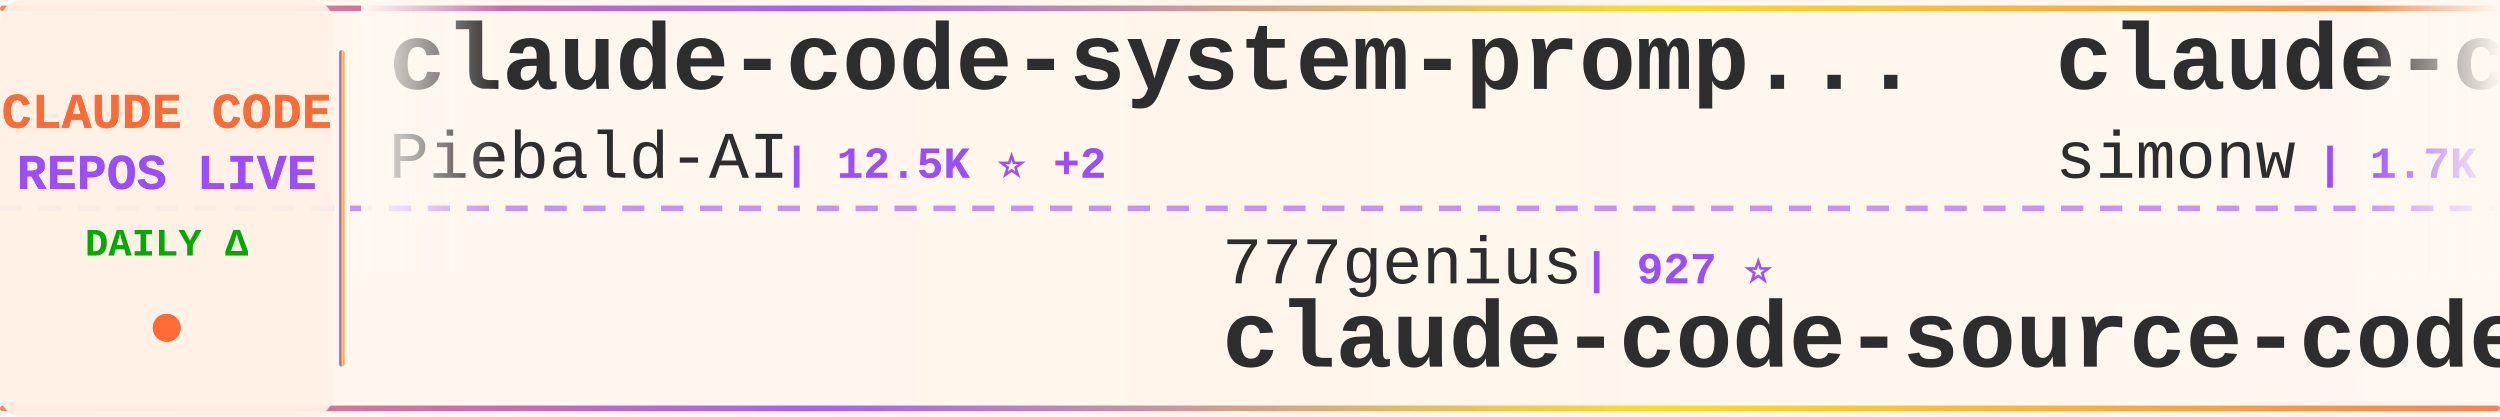
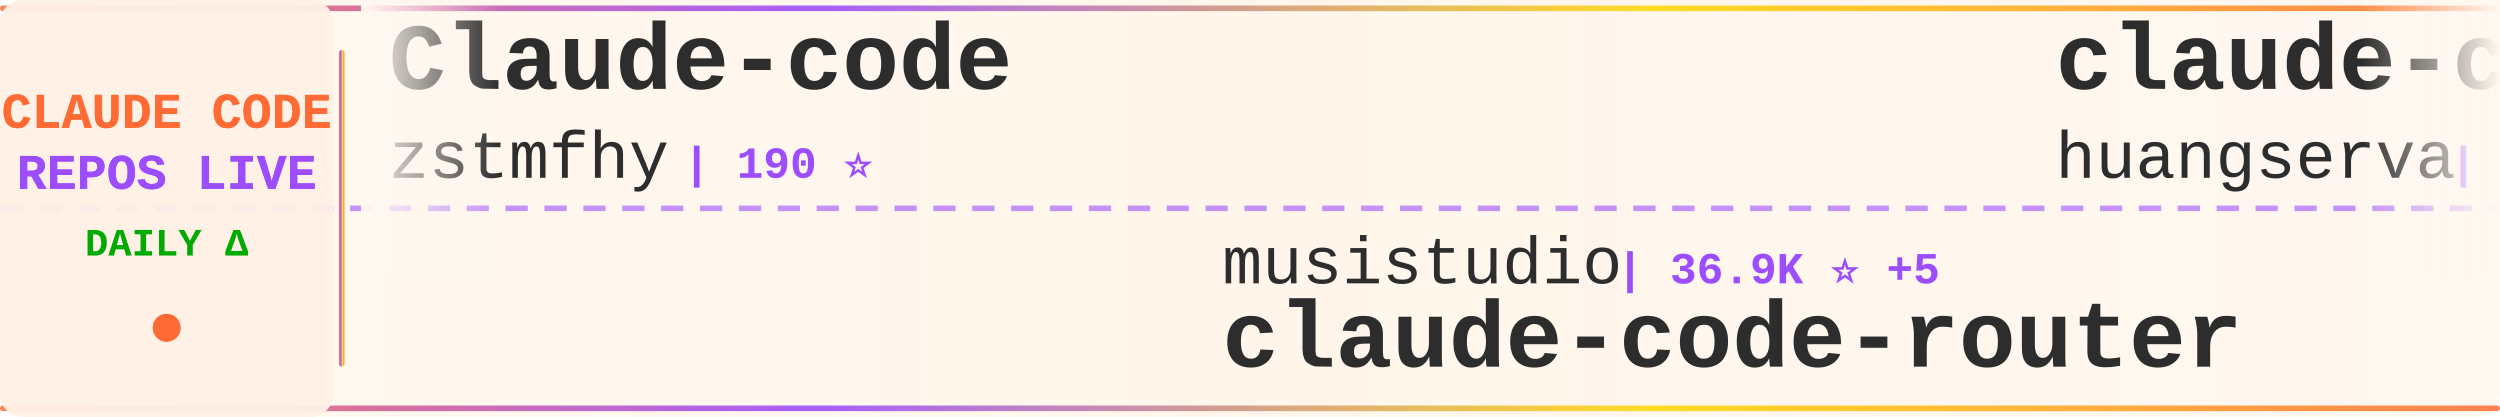
<svg xmlns="http://www.w3.org/2000/svg" width="900" height="150">
  <defs>
    <linearGradient id="tickerBg" x1="0%" y1="0%" x2="100%" y2="0%">
      <stop offset="0%" style="stop-color:#fff8f0;stop-opacity:0.98" />
      <stop offset="50%" style="stop-color:#fff5eb;stop-opacity:1" />
      <stop offset="100%" style="stop-color:#fff8f0;stop-opacity:0.98" />
    </linearGradient>
    <linearGradient id="borderGrad" x1="0%" y1="0%" x2="100%" y2="0%">
      <stop offset="0%" style="stop-color:#FF6B35;stop-opacity:0.85">
        <animate attributeName="stop-opacity" values="0.85;1;0.85" dur="2s" repeatCount="indefinite" />
      </stop>
      <stop offset="33%" style="stop-color:#9C4EFF;stop-opacity:0.9">
        <animate attributeName="stop-opacity" values="0.9;1;0.9" dur="2.2s" repeatCount="indefinite" />
      </stop>
      <stop offset="66%" style="stop-color:#FFD700;stop-opacity:0.85">
        <animate attributeName="stop-opacity" values="0.85;1;0.85" dur="1.8s" repeatCount="indefinite" />
      </stop>
      <stop offset="100%" style="stop-color:#FF6B35;stop-opacity:0.85">
        <animate attributeName="stop-opacity" values="0.85;1;0.85" dur="2s" repeatCount="indefinite" />
      </stop>
    </linearGradient>
    <filter id="textGlow">
      <feGaussianBlur stdDeviation="0.15" result="coloredBlur" />
      <feMerge>
        <feMergeNode in="coloredBlur" />
        <feMergeNode in="SourceGraphic" />
      </feMerge>
    </filter>
    <filter id="metricGlow">
      <feGaussianBlur stdDeviation="0.2" result="coloredBlur" />
      <feMerge>
        <feMergeNode in="coloredBlur" />
        <feMergeNode in="SourceGraphic" />
      </feMerge>
    </filter>
    <linearGradient id="leftFade" x1="0%" y1="0%" x2="100%" y2="0%">
      <stop offset="0%" style="stop-color:#fff8f0;stop-opacity:1" />
      <stop offset="100%" style="stop-color:#fff8f0;stop-opacity:0" />
    </linearGradient>
    <linearGradient id="rightFade" x1="0%" y1="0%" x2="100%" y2="0%">
      <stop offset="0%" style="stop-color:#fff8f0;stop-opacity:0" />
      <stop offset="100%" style="stop-color:#fff8f0;stop-opacity:1" />
    </linearGradient>
  </defs>
  <rect width="900" height="150" fill="url(#tickerBg)" rx="8" />
  <rect x="0" y="2" width="900" height="2" fill="url(#borderGrad)" rx="1" />
  <rect x="0" y="146" width="900" height="2" fill="url(#borderGrad)" rx="1" />
  <line x1="0" y1="75" x2="900" y2="75" stroke="#9C4EFF" stroke-width="2" stroke-dasharray="8 6" opacity="0.6" />
  <rect x="0" y="0" width="120" height="150" fill="#fff0e6" opacity="0.95" rx="8" />
  <text x="60" y="46" font-family="'Courier New', monospace" font-size="18" font-weight="bold" fill="#FF6B35" text-anchor="middle" filter="url(#textGlow)">
    CLAUDE CODE
  </text>
  <text x="60" y="68" font-family="'Courier New', monospace" font-size="18" font-weight="bold" fill="#9C4EFF" text-anchor="middle" filter="url(#textGlow)">
    REPOS LIVE
  </text>
  <text x="60" y="92" font-family="'Courier New', monospace" font-size="14" font-weight="bold" fill="#00aa00" text-anchor="middle">
    DAILY Δ
  </text>
  <circle cx="60" cy="118" r="5" fill="#FF6B35" filter="url(#metricGlow)">
    <animate attributeName="r" values="4;6;4" dur="1.5s" repeatCount="indefinite" />
    <animate attributeName="opacity" values="0.6;1;0.6" dur="1.5s" repeatCount="indefinite" />
  </circle>
  <rect x="122" y="18" width="2" height="114" fill="url(#borderGrad)" rx="1" />
  <clipPath id="tickerClip">
    <rect x="130" y="0" width="770" height="150" />
  </clipPath>
  <g clip-path="url(#tickerClip)">
    <g id="tickerItems">
      <animateTransform attributeName="transform" attributeType="XML" type="translate" from="0 0" to="-3000 0" dur="54s" repeatCount="indefinite" />
      <g transform="translate(0, 0)">
-         <text x="140" y="32" font-family="'Courier New', monospace" font-size="34" font-weight="bold" fill="#2d2d2d">claude-code-system-promp...</text>
-         <text x="140" y="64" font-family="'Courier New', monospace" font-size="24" font-weight="normal" fill="#2d2d2d" opacity="1.0">Piebald-AI</text>
-         <text x="282" y="64" font-family="'Courier New', monospace" font-size="16" font-weight="bold" fill="#9C4EFF"> | 12.5K ⭐ +2</text>
+         <text x="140" y="32" font-family="'Courier New', monospace" font-size="34" font-weight="bold" fill="#2d2d2d">Claude-code</text>
+         <text x="140" y="64" font-family="'Courier New', monospace" font-size="24" font-weight="normal" fill="#2d2d2d" opacity="1.0">zstmfhy</text>
+         <text x="246" y="64" font-family="'Courier New', monospace" font-size="16" font-weight="bold" fill="#9C4EFF"> | 190 ⭐</text>
      </g>
      <g transform="translate(300, 0)">
-         <text x="140" y="102" font-family="'Courier New', monospace" font-size="24" font-weight="normal" fill="#2d2d2d" opacity="1.0">777genius</text>
-         <text x="270" y="102" font-family="'Courier New', monospace" font-size="16" font-weight="bold" fill="#9C4EFF"> | 927 ⭐</text>
-         <text x="140" y="132" font-family="'Courier New', monospace" font-size="34" font-weight="bold" fill="#2d2d2d">claude-code-source-code</text>
+         <text x="140" y="102" font-family="'Courier New', monospace" font-size="24" font-weight="normal" fill="#2d2d2d" opacity="1.0">musistudio</text>
+         <text x="282" y="102" font-family="'Courier New', monospace" font-size="16" font-weight="bold" fill="#9C4EFF"> | 36.9K ⭐ +5</text>
+         <text x="140" y="132" font-family="'Courier New', monospace" font-size="34" font-weight="bold" fill="#2d2d2d">claude-code-router</text>
      </g>
      <g transform="translate(600, 0)">
-         <text x="140" y="32" font-family="'Courier New', monospace" font-size="34" font-weight="bold" fill="#2d2d2d">claude-code-transcripts</text>
-         <text x="140" y="64" font-family="'Courier New', monospace" font-size="24" font-weight="normal" fill="#2d2d2d" opacity="1.0">simonw</text>
-         <text x="234" y="64" font-family="'Courier New', monospace" font-size="16" font-weight="bold" fill="#9C4EFF"> | 1.7K ⭐</text>
+         <text x="140" y="32" font-family="'Courier New', monospace" font-size="34" font-weight="bold" fill="#2d2d2d">claude-code-cli</text>
+         <text x="140" y="64" font-family="'Courier New', monospace" font-size="24" font-weight="normal" fill="#2d2d2d" opacity="1.0">huangserva</text>
+         <text x="282" y="64" font-family="'Courier New', monospace" font-size="16" font-weight="bold" fill="#9C4EFF"> | 626 ⭐</text>
      </g>
      <g transform="translate(900, 0)">
-         <text x="140" y="102" font-family="'Courier New', monospace" font-size="24" font-weight="normal" fill="#2d2d2d" opacity="1.0">diet103</text>
-         <text x="246" y="102" font-family="'Courier New', monospace" font-size="16" font-weight="bold" fill="#9C4EFF"> | 10.0K ⭐</text>
-         <text x="140" y="132" font-family="'Courier New', monospace" font-size="34" font-weight="bold" fill="#2d2d2d">claude-code-infrastructu...</text>
+         <text x="140" y="102" font-family="'Courier New', monospace" font-size="24" font-weight="normal" fill="#2d2d2d" opacity="1.0">andrew-kramer-inno</text>
+         <text x="378" y="102" font-family="'Courier New', monospace" font-size="16" font-weight="bold" fill="#9C4EFF"> | 594 ⭐</text>
+         <text x="140" y="132" font-family="'Courier New', monospace" font-size="34" font-weight="bold" fill="#2d2d2d">claude-code-source-build</text>
      </g>
      <g transform="translate(1200, 0)">
-         <text x="140" y="32" font-family="'Courier New', monospace" font-size="34" font-weight="bold" fill="#2d2d2d">awesome-claude-code</text>
-         <text x="140" y="64" font-family="'Courier New', monospace" font-size="24" font-weight="normal" fill="#2d2d2d" opacity="1.0">jqueryscript</text>
-         <text x="306" y="64" font-family="'Courier New', monospace" font-size="16" font-weight="bold" fill="#9C4EFF"> | 505 ⭐</text>
+         <text x="140" y="32" font-family="'Courier New', monospace" font-size="34" font-weight="bold" fill="#2d2d2d">claude-code-templates</text>
+         <text x="140" y="64" font-family="'Courier New', monospace" font-size="24" font-weight="normal" fill="#2d2d2d" opacity="1.0">davila7</text>
+         <text x="246" y="64" font-family="'Courier New', monospace" font-size="16" font-weight="bold" fill="#9C4EFF"> | 30.4K ⭐ +3</text>
      </g>
      <g transform="translate(1500, 0)">
-         <text x="140" y="102" font-family="'Courier New', monospace" font-size="24" font-weight="normal" fill="#2d2d2d" opacity="1.0">OneRedOak</text>
-         <text x="270" y="102" font-family="'Courier New', monospace" font-size="16" font-weight="bold" fill="#9C4EFF"> | 3.9K ⭐</text>
-         <text x="140" y="132" font-family="'Courier New', monospace" font-size="34" font-weight="bold" fill="#2d2d2d">claude-code-workflows</text>
+         <text x="140" y="102" font-family="'Courier New', monospace" font-size="24" font-weight="normal" fill="#2d2d2d" opacity="1.0">Yuyz0112</text>
+         <text x="258" y="102" font-family="'Courier New', monospace" font-size="16" font-weight="bold" fill="#9C4EFF"> | 2.4K ⭐</text>
+         <text x="140" y="132" font-family="'Courier New', monospace" font-size="34" font-weight="bold" fill="#2d2d2d">claude-code-reverse</text>
      </g>
      <g transform="translate(1800, 0)">
        <text x="140" y="32" font-family="'Courier New', monospace" font-size="34" font-weight="bold" fill="#2d2d2d">claude-code-webui</text>
        <text x="140" y="64" font-family="'Courier New', monospace" font-size="24" font-weight="normal" fill="#2d2d2d" opacity="1.0">sugyan</text>
        <text x="234" y="64" font-family="'Courier New', monospace" font-size="16" font-weight="bold" fill="#9C4EFF"> | 1.1K ⭐</text>
      </g>
      <g transform="translate(2100, 0)">
-         <text x="140" y="102" font-family="'Courier New', monospace" font-size="24" font-weight="normal" fill="#2d2d2d" opacity="1.0">https-deeplearning-ai</text>
-         <text x="414" y="102" font-family="'Courier New', monospace" font-size="16" font-weight="bold" fill="#9C4EFF"> | 545 ⭐</text>
-         <text x="140" y="132" font-family="'Courier New', monospace" font-size="34" font-weight="bold" fill="#2d2d2d">sc-claude-code-files</text>
+         <text x="140" y="102" font-family="'Courier New', monospace" font-size="24" font-weight="normal" fill="#2d2d2d" opacity="1.0">Chachamaru127</text>
+         <text x="318" y="102" font-family="'Courier New', monospace" font-size="16" font-weight="bold" fill="#9C4EFF"> | 3.1K ⭐ +1</text>
+         <text x="140" y="132" font-family="'Courier New', monospace" font-size="34" font-weight="bold" fill="#2d2d2d">claude-code-harness</text>
      </g>
      <g transform="translate(2400, 0)">
-         <text x="140" y="32" font-family="'Courier New', monospace" font-size="34" font-weight="bold" fill="#2d2d2d">pi-vs-claude-code</text>
-         <text x="140" y="64" font-family="'Courier New', monospace" font-size="24" font-weight="normal" fill="#2d2d2d" opacity="1.0">disler</text>
-         <text x="234" y="64" font-family="'Courier New', monospace" font-size="16" font-weight="bold" fill="#9C4EFF"> | 1.6K ⭐</text>
+         <text x="140" y="32" font-family="'Courier New', monospace" font-size="34" font-weight="bold" fill="#2d2d2d">awesome-claude-code</text>
+         <text x="140" y="64" font-family="'Courier New', monospace" font-size="24" font-weight="normal" fill="#2d2d2d" opacity="1.0">jqueryscript</text>
+         <text x="306" y="64" font-family="'Courier New', monospace" font-size="16" font-weight="bold" fill="#9C4EFF"> | 505 ⭐</text>
      </g>
      <g transform="translate(2700, 0)">
-         <text x="140" y="102" font-family="'Courier New', monospace" font-size="24" font-weight="normal" fill="#2d2d2d" opacity="1.0">nicedreamzapp</text>
-         <text x="318" y="102" font-family="'Courier New', monospace" font-size="16" font-weight="bold" fill="#9C4EFF"> | 3.2K ⭐ +1</text>
-         <text x="140" y="132" font-family="'Courier New', monospace" font-size="34" font-weight="bold" fill="#2d2d2d">claude-code-local</text>
-       </g>
-       <g transform="translate(3000, 0)">
-         <text x="140" y="32" font-family="'Courier New', monospace" font-size="34" font-weight="bold" fill="#2d2d2d">claude-code-system-promp...</text>
-         <text x="140" y="64" font-family="'Courier New', monospace" font-size="24" font-weight="normal" fill="#2d2d2d" opacity="1.0">Piebald-AI</text>
-         <text x="282" y="64" font-family="'Courier New', monospace" font-size="16" font-weight="bold" fill="#9C4EFF"> | 12.5K ⭐ +2</text>
-       </g>
-       <g transform="translate(3300, 0)">
        <text x="140" y="102" font-family="'Courier New', monospace" font-size="24" font-weight="normal" fill="#2d2d2d" opacity="1.0">777genius</text>
        <text x="270" y="102" font-family="'Courier New', monospace" font-size="16" font-weight="bold" fill="#9C4EFF"> | 927 ⭐</text>
        <text x="140" y="132" font-family="'Courier New', monospace" font-size="34" font-weight="bold" fill="#2d2d2d">claude-code-source-code</text>
      </g>
+       <g transform="translate(3000, 0)">
+         <text x="140" y="32" font-family="'Courier New', monospace" font-size="34" font-weight="bold" fill="#2d2d2d">Claude-code</text>
+         <text x="140" y="64" font-family="'Courier New', monospace" font-size="24" font-weight="normal" fill="#2d2d2d" opacity="1.0">zstmfhy</text>
+         <text x="246" y="64" font-family="'Courier New', monospace" font-size="16" font-weight="bold" fill="#9C4EFF"> | 190 ⭐</text>
+       </g>
+       <g transform="translate(3300, 0)">
+         <text x="140" y="102" font-family="'Courier New', monospace" font-size="24" font-weight="normal" fill="#2d2d2d" opacity="1.0">musistudio</text>
+         <text x="282" y="102" font-family="'Courier New', monospace" font-size="16" font-weight="bold" fill="#9C4EFF"> | 36.9K ⭐ +5</text>
+         <text x="140" y="132" font-family="'Courier New', monospace" font-size="34" font-weight="bold" fill="#2d2d2d">claude-code-router</text>
+       </g>
      <g transform="translate(3600, 0)">
-         <text x="140" y="32" font-family="'Courier New', monospace" font-size="34" font-weight="bold" fill="#2d2d2d">claude-code-transcripts</text>
-         <text x="140" y="64" font-family="'Courier New', monospace" font-size="24" font-weight="normal" fill="#2d2d2d" opacity="1.0">simonw</text>
-         <text x="234" y="64" font-family="'Courier New', monospace" font-size="16" font-weight="bold" fill="#9C4EFF"> | 1.7K ⭐</text>
+         <text x="140" y="32" font-family="'Courier New', monospace" font-size="34" font-weight="bold" fill="#2d2d2d">claude-code-cli</text>
+         <text x="140" y="64" font-family="'Courier New', monospace" font-size="24" font-weight="normal" fill="#2d2d2d" opacity="1.0">huangserva</text>
+         <text x="282" y="64" font-family="'Courier New', monospace" font-size="16" font-weight="bold" fill="#9C4EFF"> | 626 ⭐</text>
      </g>
      <g transform="translate(3900, 0)">
-         <text x="140" y="102" font-family="'Courier New', monospace" font-size="24" font-weight="normal" fill="#2d2d2d" opacity="1.0">diet103</text>
-         <text x="246" y="102" font-family="'Courier New', monospace" font-size="16" font-weight="bold" fill="#9C4EFF"> | 10.0K ⭐</text>
-         <text x="140" y="132" font-family="'Courier New', monospace" font-size="34" font-weight="bold" fill="#2d2d2d">claude-code-infrastructu...</text>
+         <text x="140" y="102" font-family="'Courier New', monospace" font-size="24" font-weight="normal" fill="#2d2d2d" opacity="1.0">andrew-kramer-inno</text>
+         <text x="378" y="102" font-family="'Courier New', monospace" font-size="16" font-weight="bold" fill="#9C4EFF"> | 594 ⭐</text>
+         <text x="140" y="132" font-family="'Courier New', monospace" font-size="34" font-weight="bold" fill="#2d2d2d">claude-code-source-build</text>
      </g>
    </g>
  </g>
  <rect x="130" y="0" width="50" height="100" fill="url(#leftFade)" />
  <rect x="850" y="0" width="50" height="100" fill="url(#rightFade)" />
</svg>
